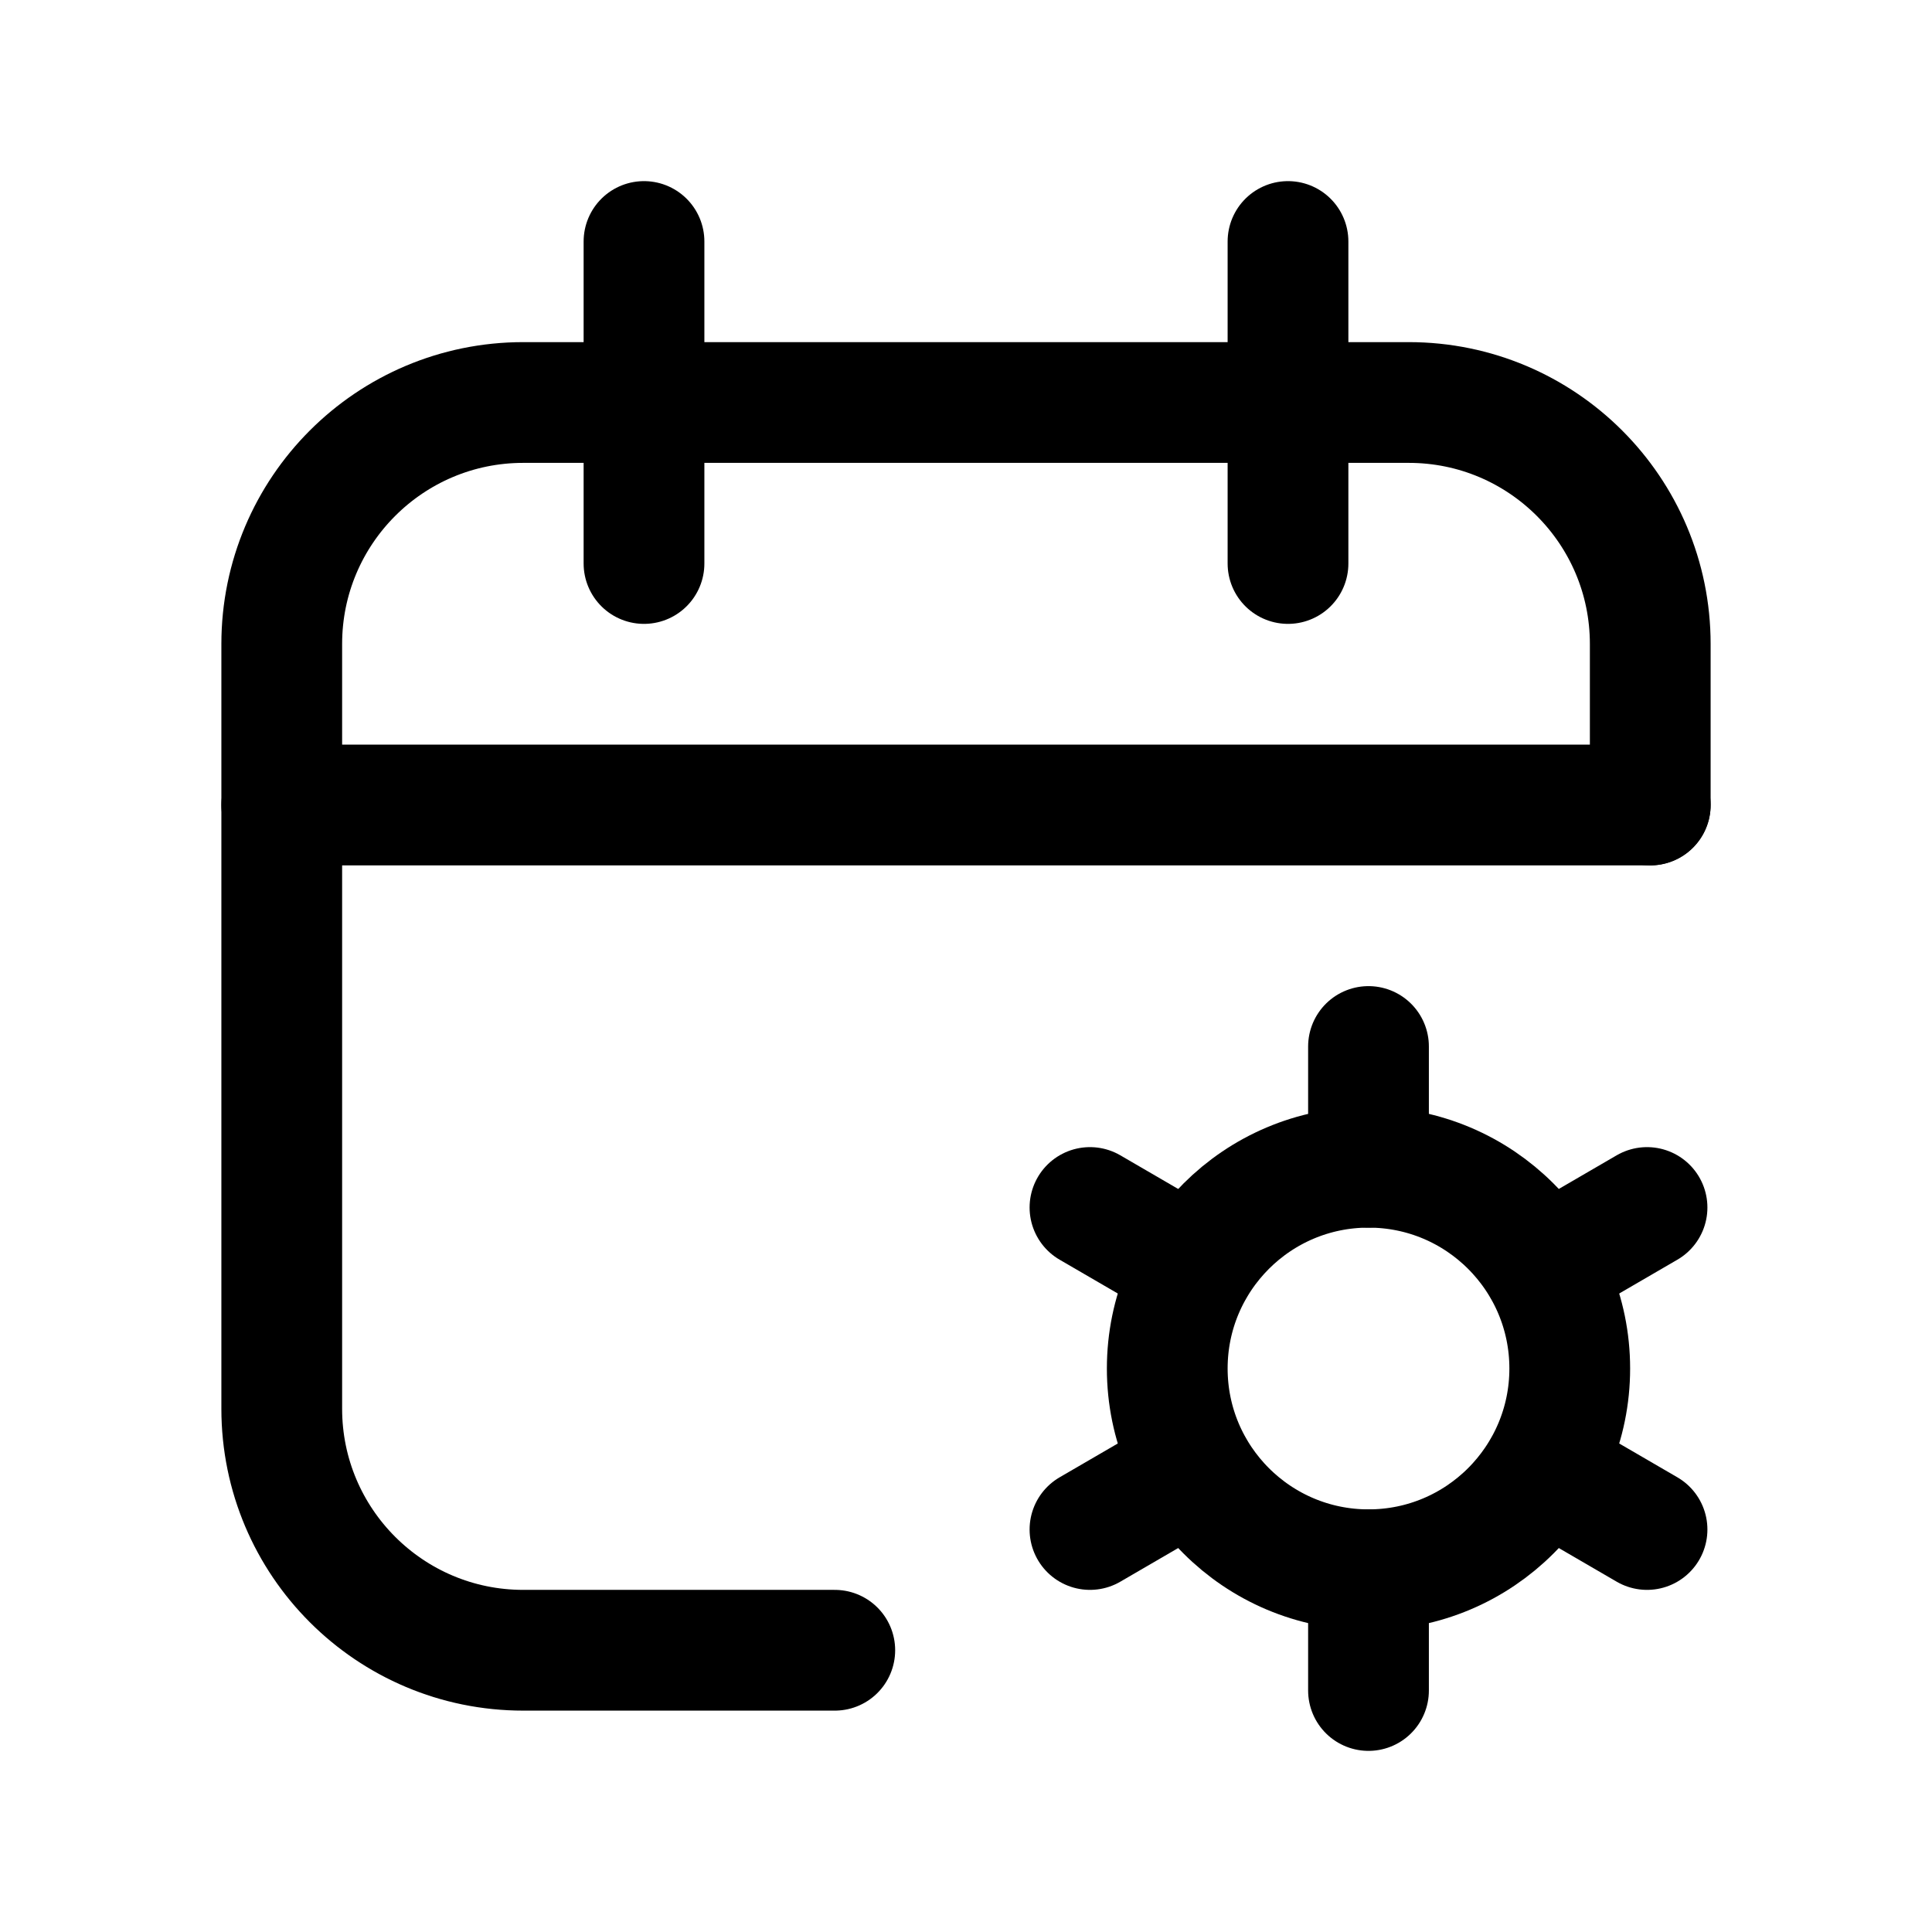
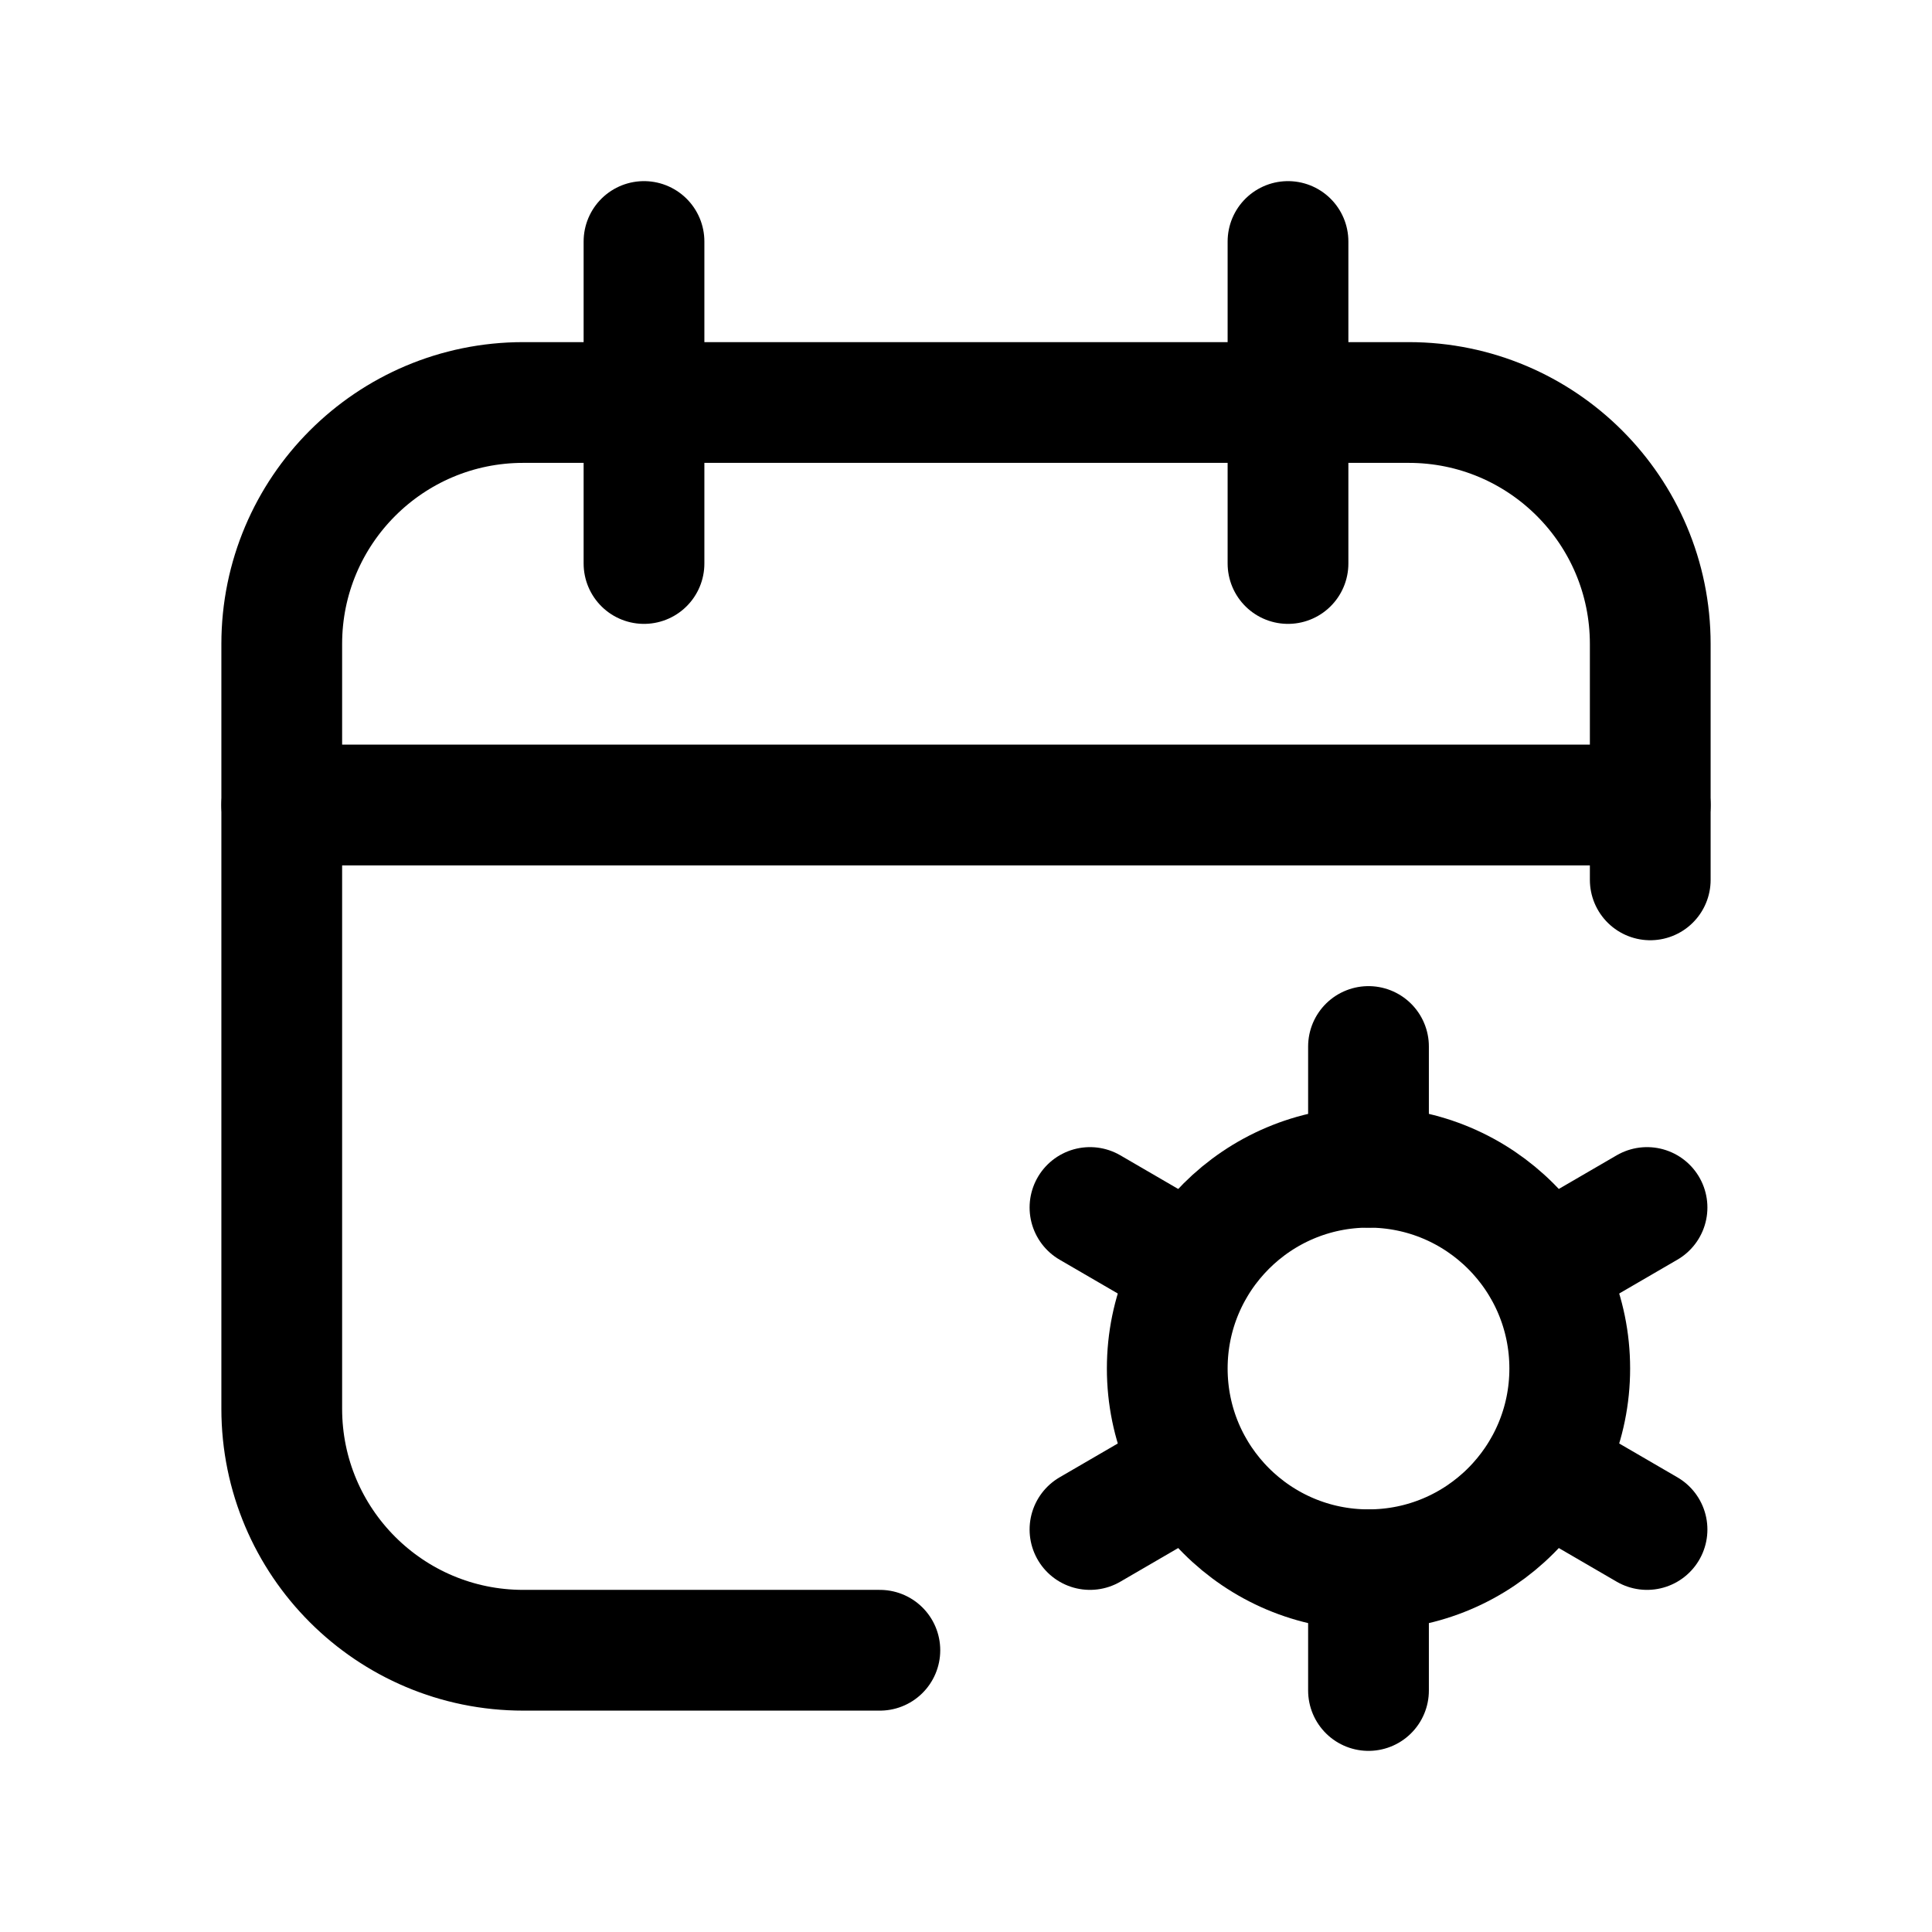
<svg xmlns="http://www.w3.org/2000/svg" viewBox="0 0 24 24" fill="none" stroke="currentColor" stroke-width="1.5" stroke-linecap="round" stroke-linejoin="round">
-   <path d="M10.37 20.5L6.5 20.5A3 3 0 0 1 3.5 17.5L3.5 8A3 3 0 0 1 6.5 5L17.5 5A3 3 0 0 1 20.5 8L20.5 10" />
+   <path d="M10.93 20.5L6.5 20.5A3 3 0 0 1 3.5 17.5L3.5 8A3 3 0 0 1 6.5 5L17.5 5A3 3 0 0 1 20.5 8L20.5 10.93" />
  <path d="M3.5 10h17" />
  <path d="M8 3v4" />
  <path d="M16 3v4" />
  <circle cx="17" cy="17" r="2.5" />
  <path d="M17 14.5L17 13M14.83 15.75L13.54 15M14.83 18.25L13.54 19M17 19.5L17 21M19.17 18.25L20.46 19M19.17 15.75L20.46 15" />
</svg>
